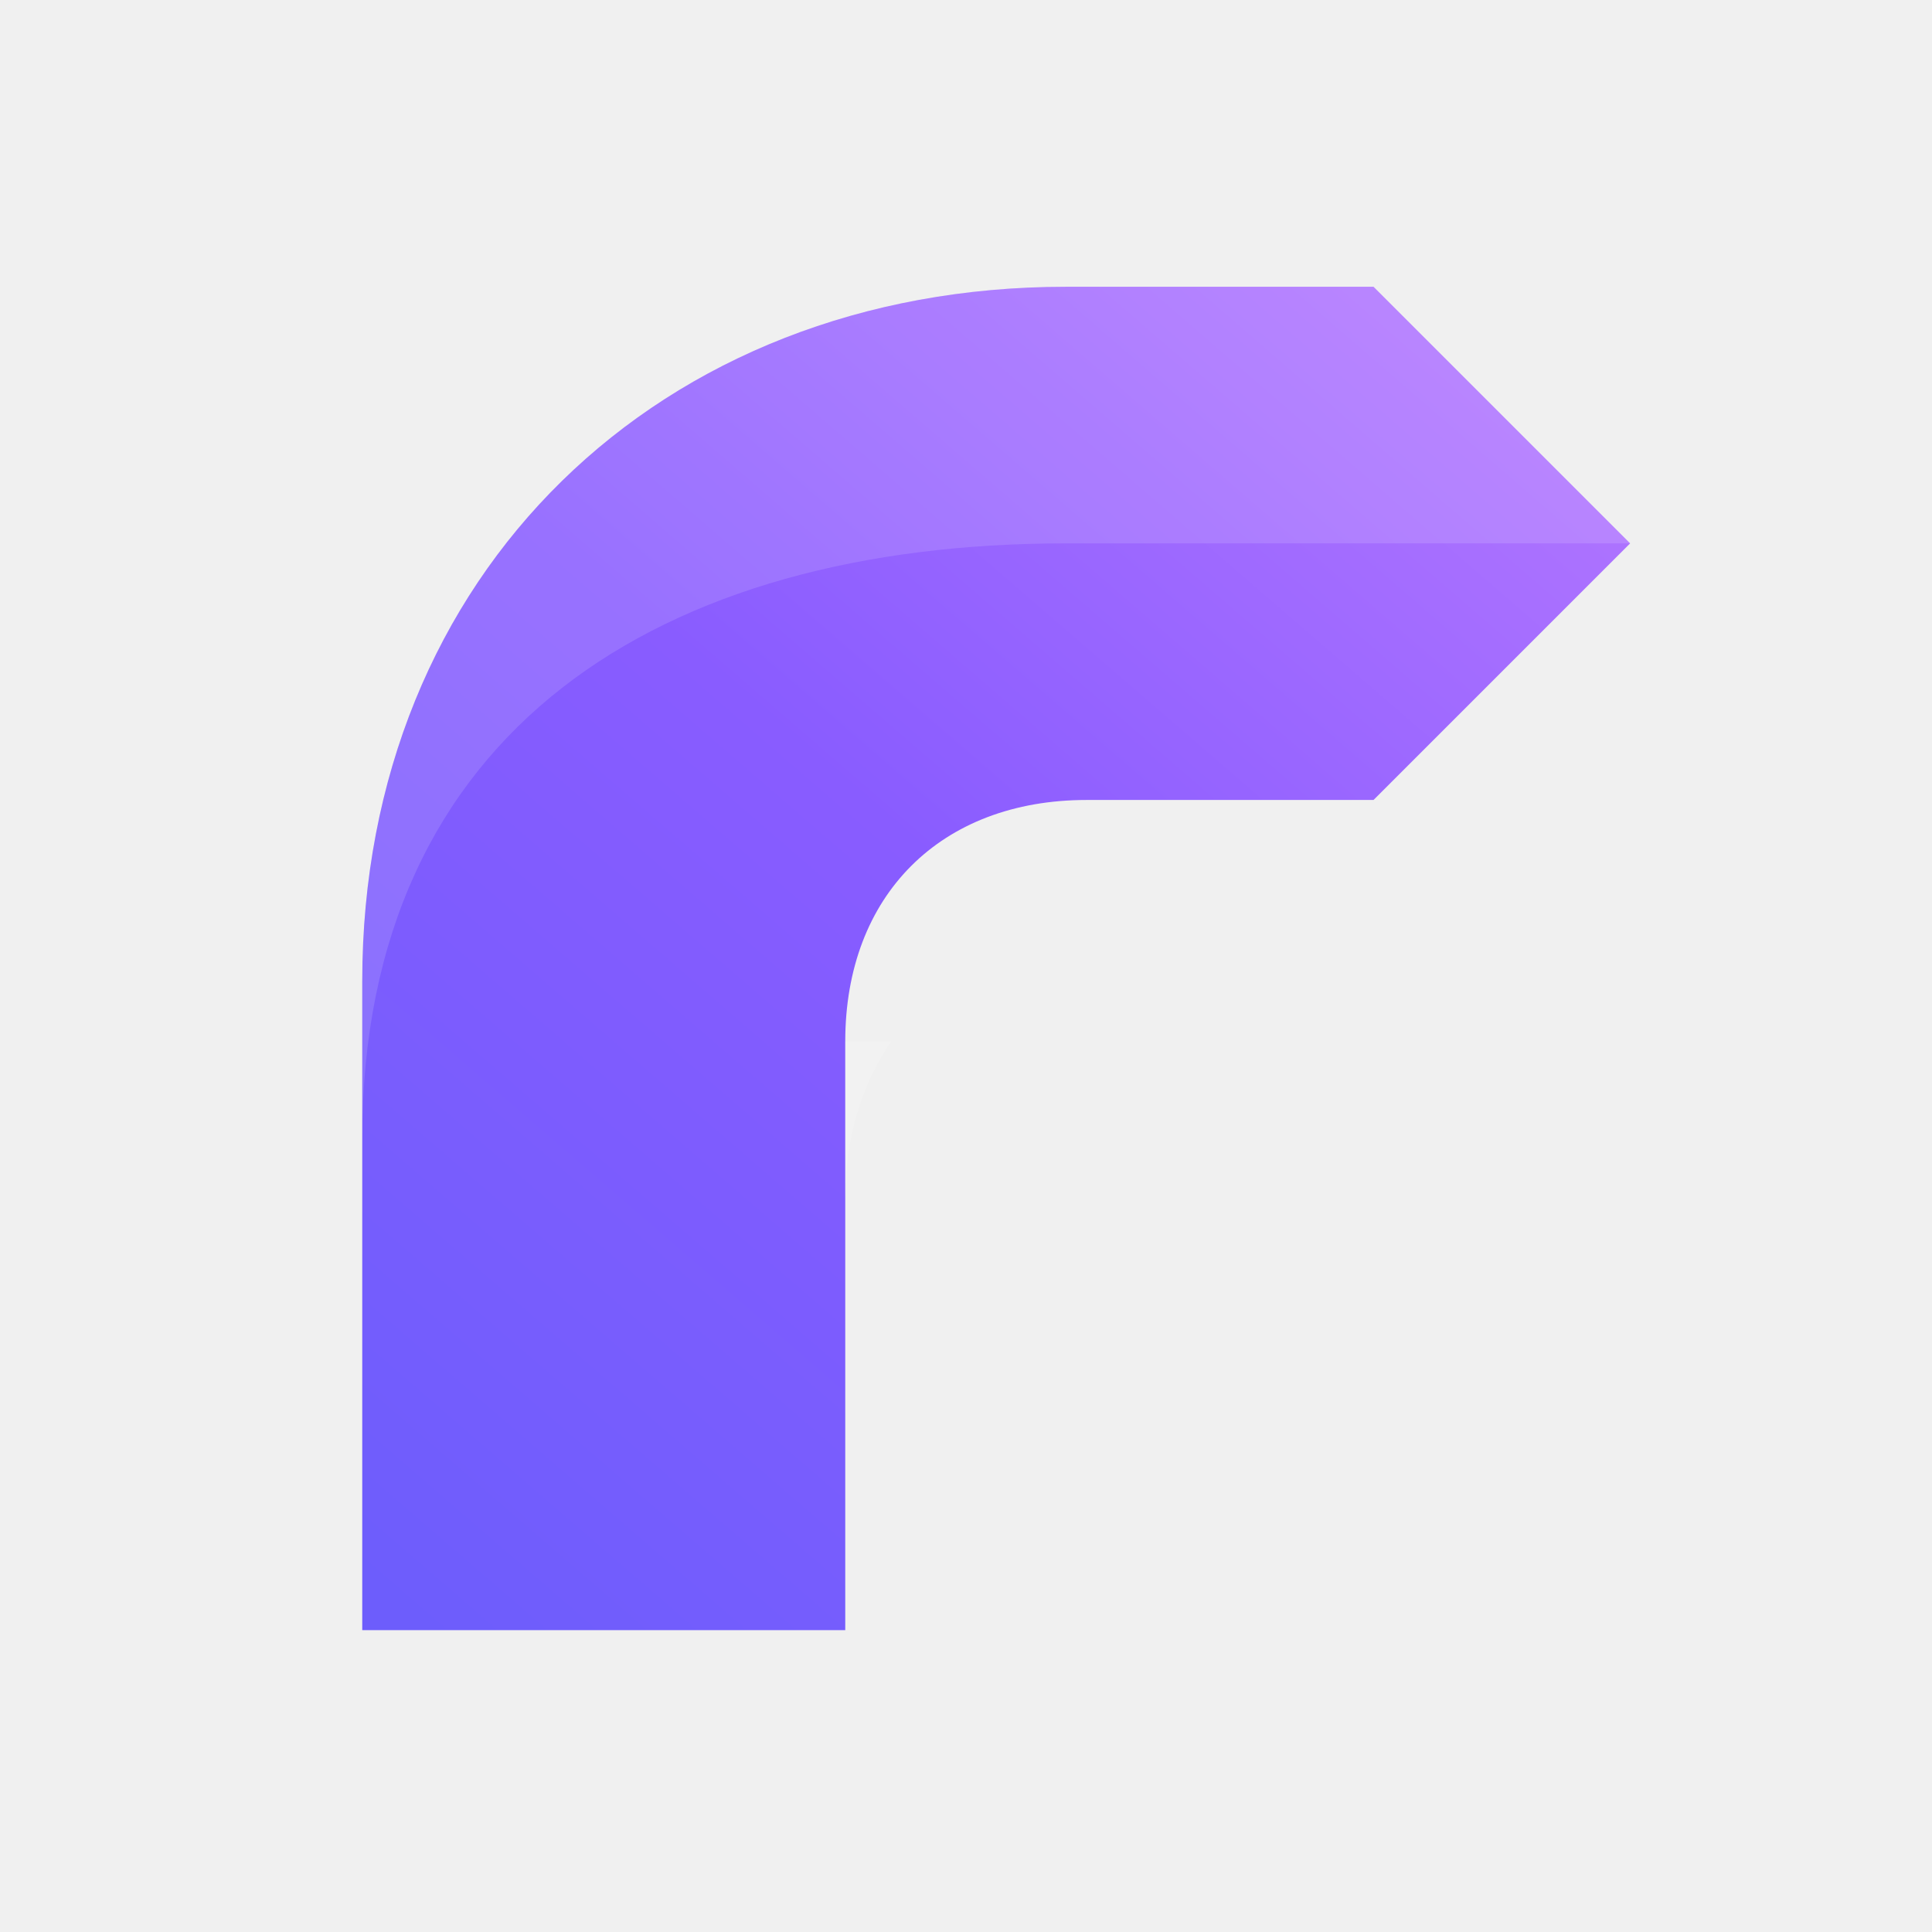
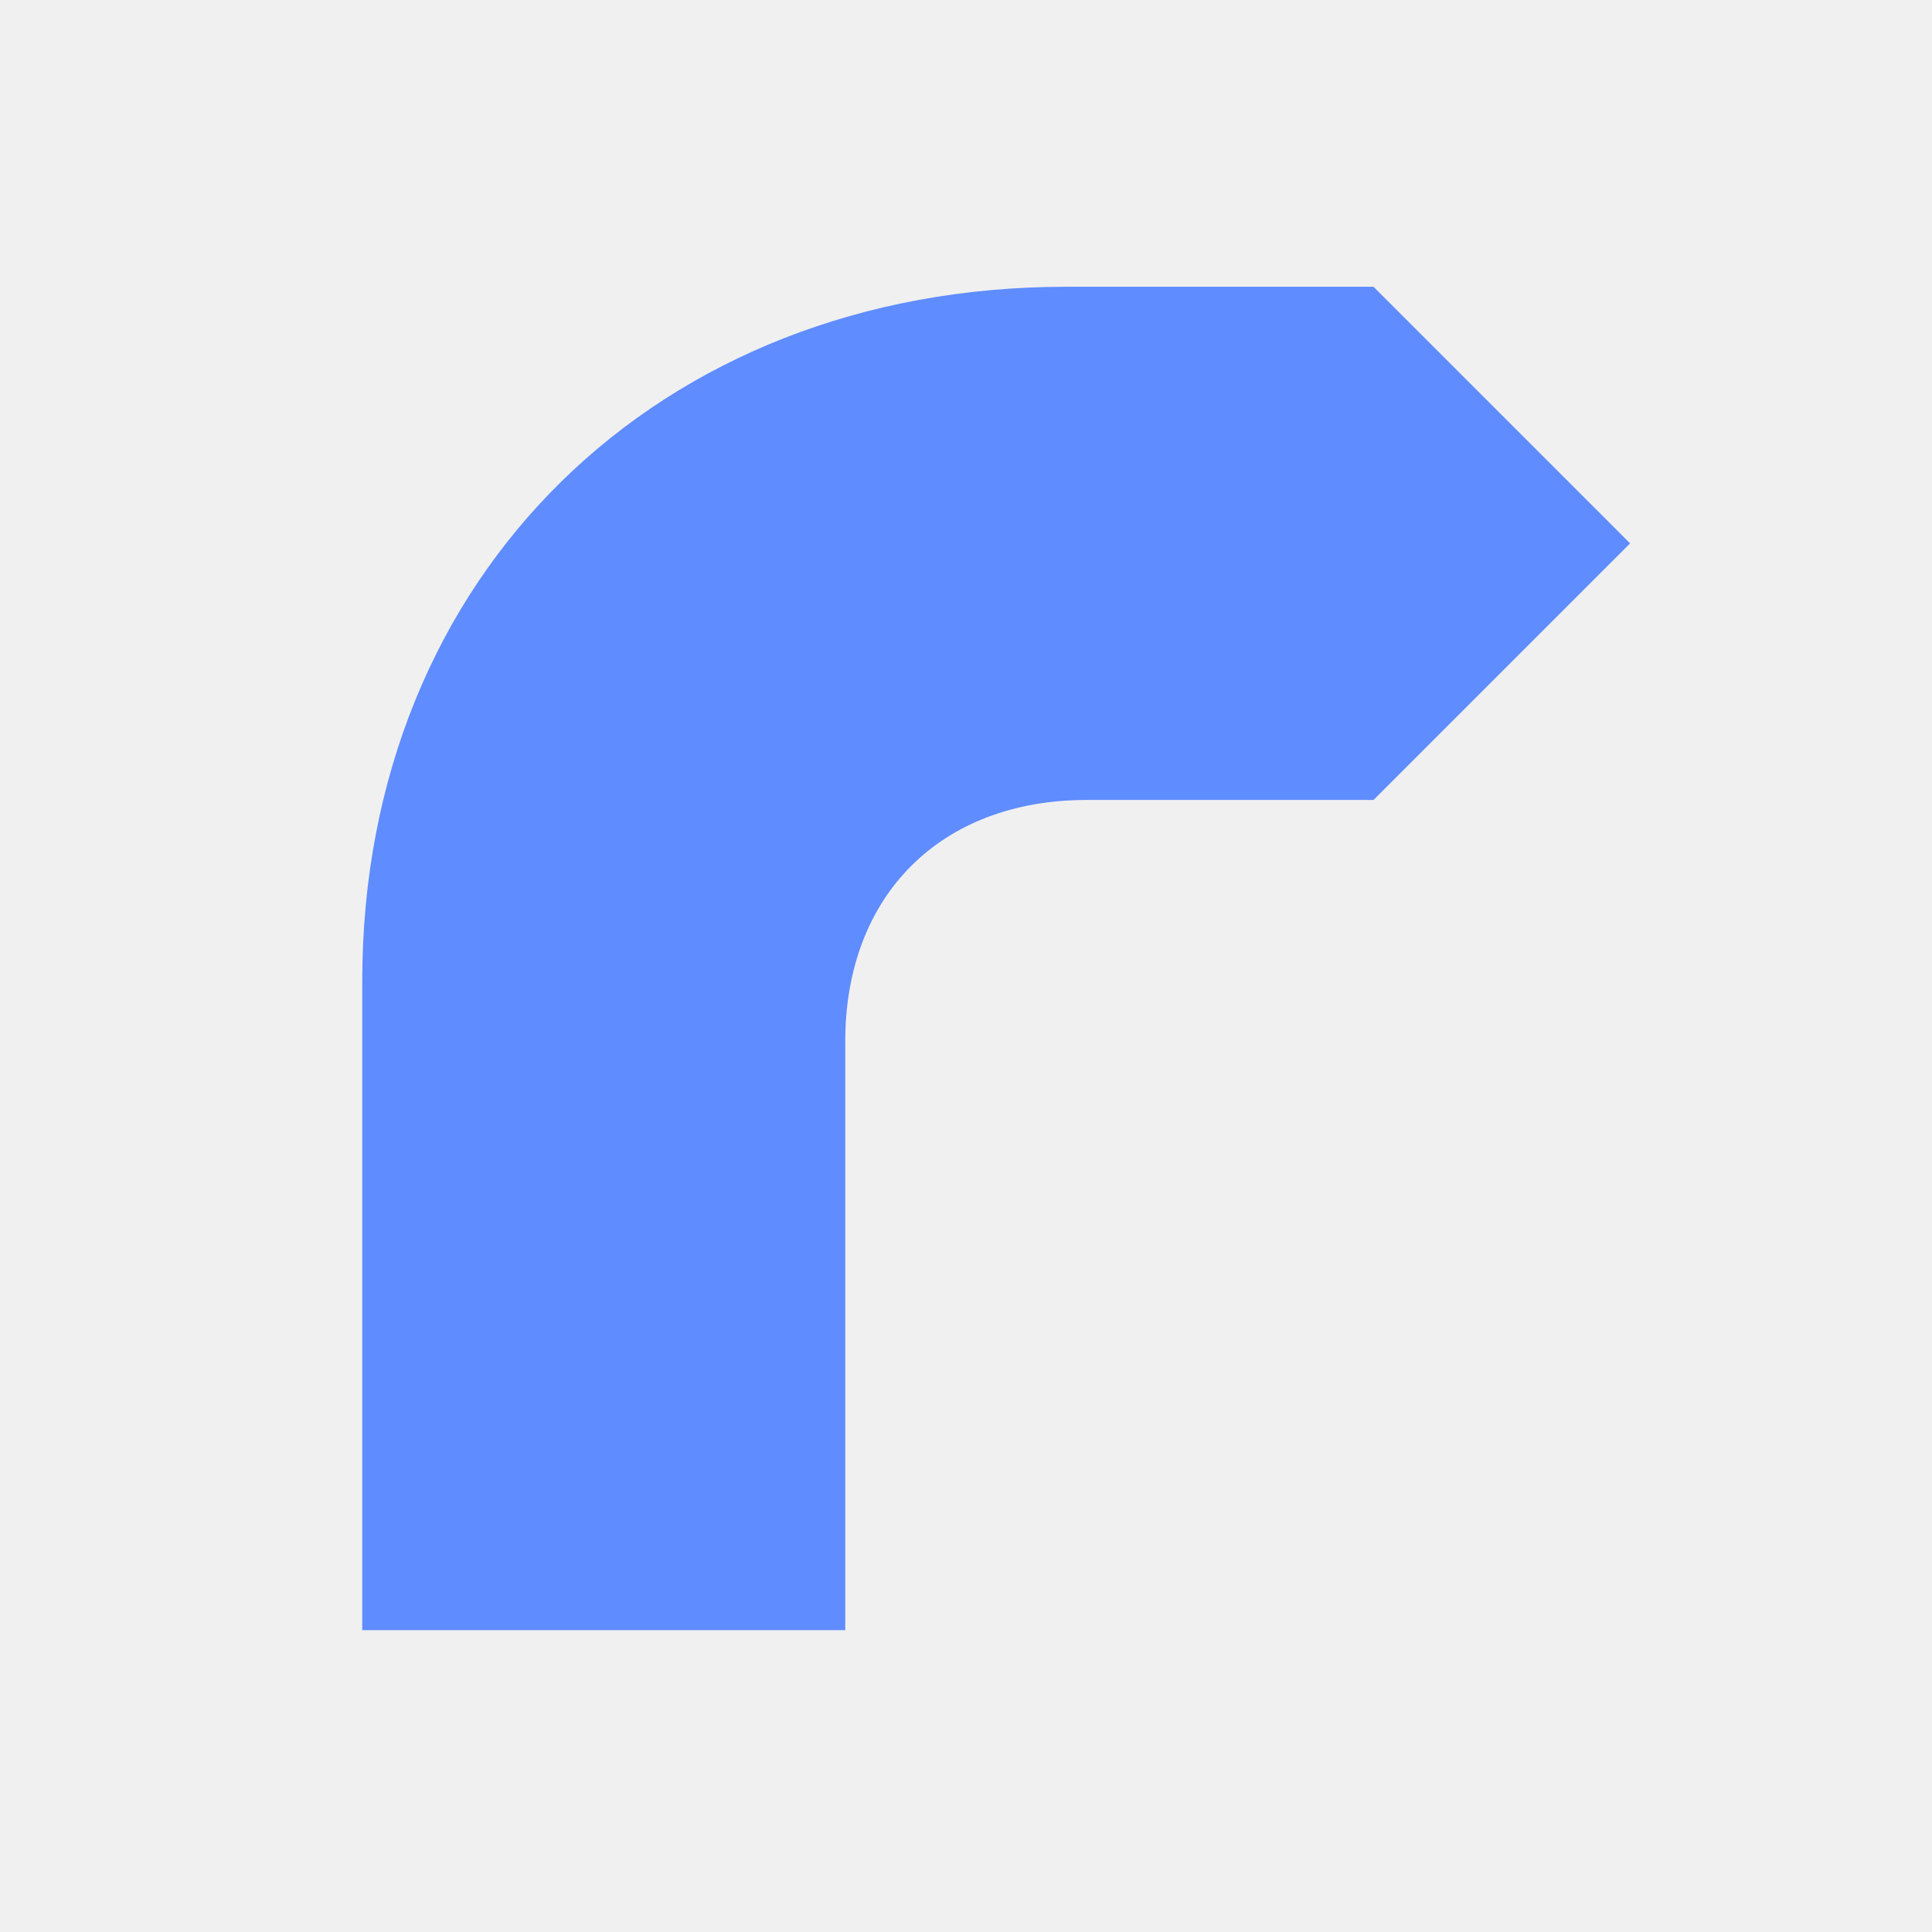
<svg xmlns="http://www.w3.org/2000/svg" viewBox="0 0 32 32" fill="none">
-   <defs>
-     <linearGradient id="a" x1="7" x2="26" y1="27" y2="5" gradientUnits="userSpaceOnUse">
-       <stop stop-color="#6d5dfc" />
-       <stop offset=".52" stop-color="#895cff" />
-       <stop offset="1" stop-color="#b477ff" />
-     </linearGradient>
-   </defs>
-   <path d="M6 27V16.25C6 9.49 10.94 4.75 17.65 4.75h5.1L27 9l-4.25 4.25H18c-2.42 0-4 1.58-4 4V27H6Z" fill="url(#a)" />
-   <path d="M14 17.25c0-2.42 1.58-4 4-4h4.75L27 9H17.65C10.94 9 6 12.1 6 18.85v-2.6C6 9.49 10.94 4.75 17.65 4.75h5.1L27 9l-4.25 4.25H18c-2.42 0-4 1.58-4 4v2.6c0-1.01.27-1.88.76-2.6H14Z" fill="#fff" fill-opacity=".13" />
+   <path d="M6 27V16.25C6 9.49 10.94 4.75 17.65 4.75h5.1L27 9l-4.25 4.25H18c-2.42 0-4 1.58-4 4V27H6Z" fill="#5f8cff" />
</svg>
